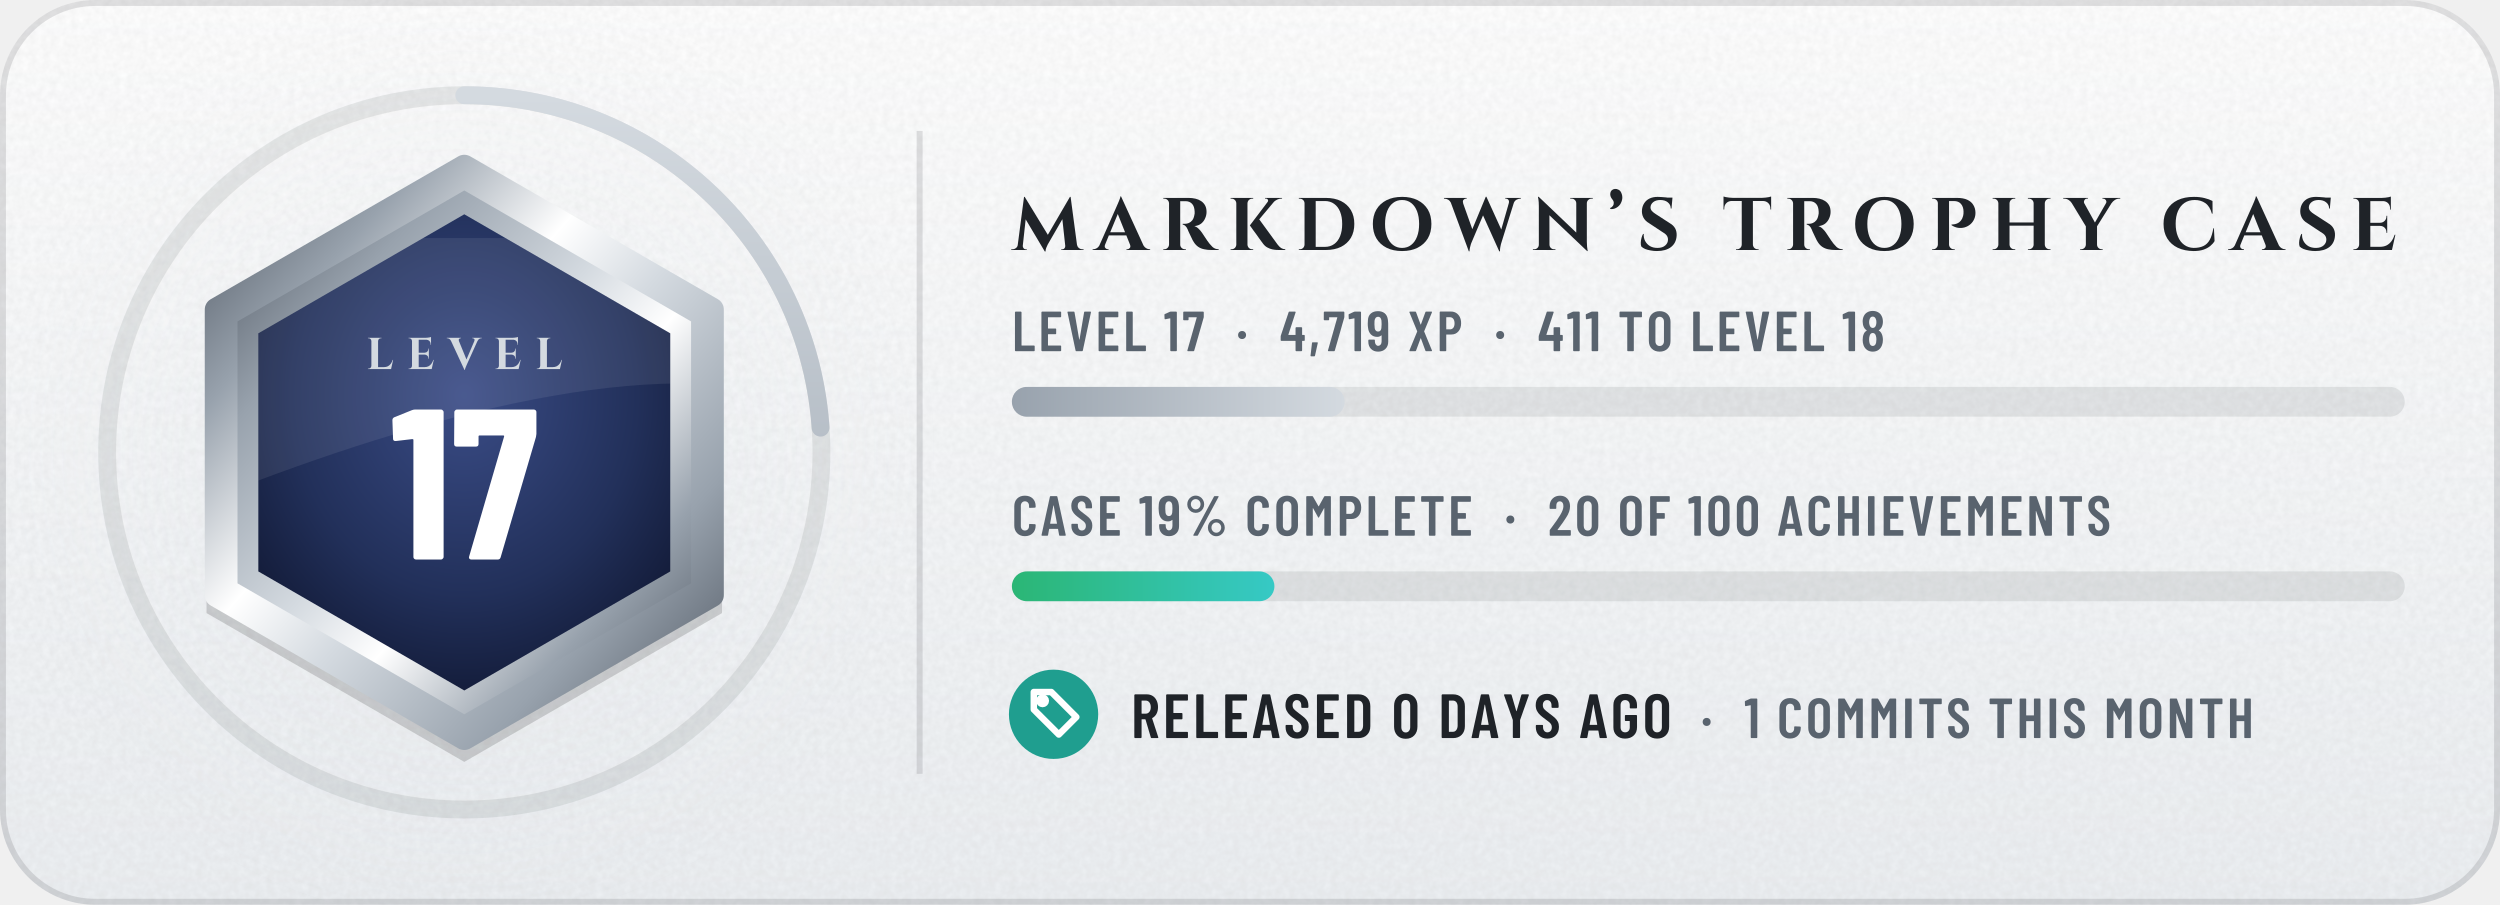
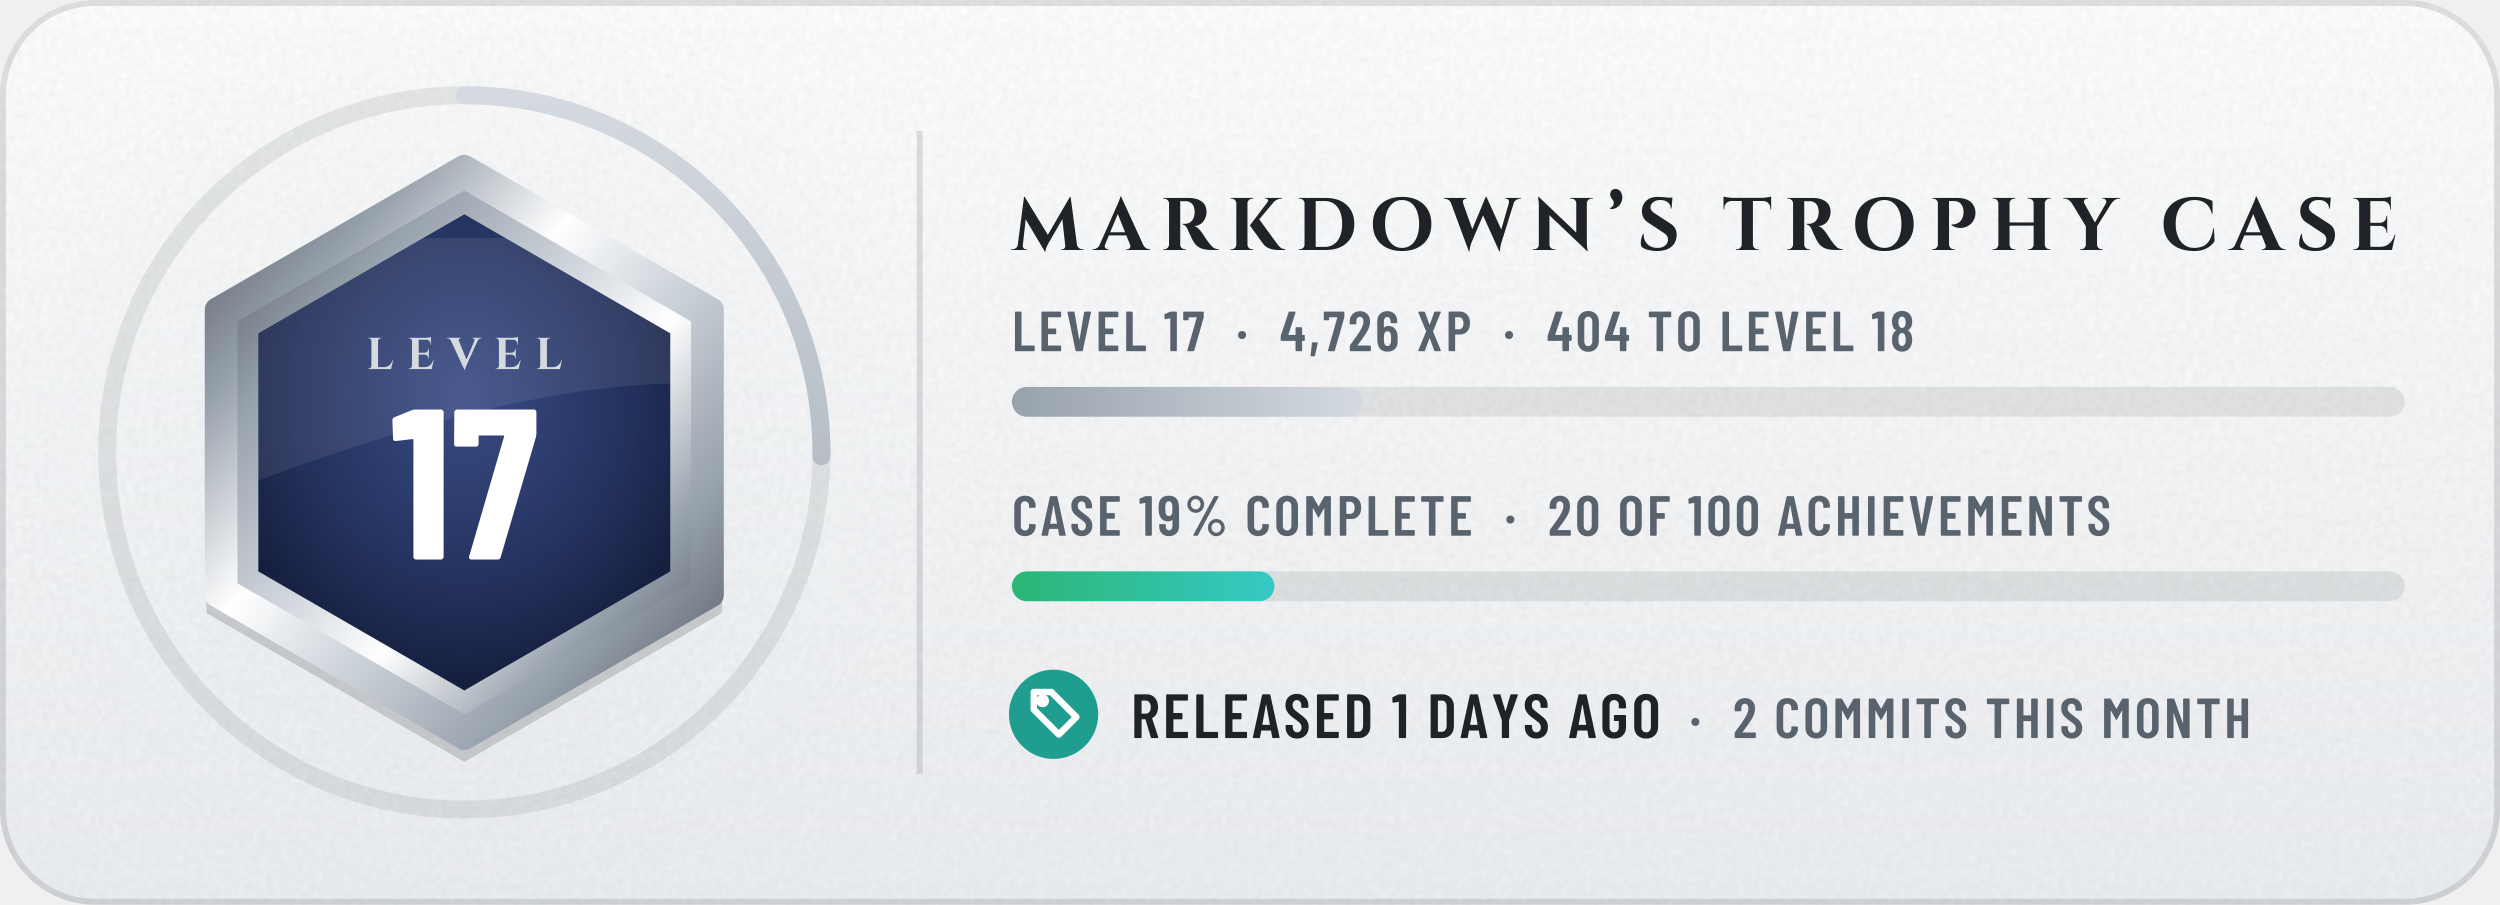
- <svg xmlns="http://www.w3.org/2000/svg" width="420" height="152" viewBox="0 0 420 152" role="img" aria-label="tannergolden/markdown: level 17, 4,719 XP, case 19% complete, released 0 days ago">
+ <svg xmlns="http://www.w3.org/2000/svg" width="420" height="152" viewBox="0 0 420 152" role="img" aria-label="tannergolden/markdown: level 17, 4,726 XP, case 19% complete, released 1 days ago">
  <defs>
    <linearGradient id="bg" x1="0" y1="0" x2="0" y2="1">
      <stop offset="0" stop-color="#FFFFFF" />
      <stop offset="1" stop-color="#EDF0F3" />
    </linearGradient>
    <clipPath id="card">
      <rect width="420" height="152" rx="16" />
    </clipPath>
    <filter id="grain" x="0" y="0" width="100%" height="100%">
      <feTurbulence type="fractalNoise" baseFrequency=".85" numOctaves="2" stitchTiles="stitch" />
      <feColorMatrix values="0 0 0 0 0 0 0 0 0 0 0 0 0 0 0 0 0 0 .05 0" />
    </filter>
    <radialGradient id="glow" cx=".5" cy=".5" r=".5">
      <stop offset="0" stop-color="#D4DAE0" stop-opacity="0.19" />
      <stop offset="1" stop-color="#D4DAE0" stop-opacity="0" />
    </radialGradient>
    <linearGradient id="mh" x1="0" y1="0" x2="1" y2="0">
      <stop offset="0" stop-color="#4E5661" />
      <stop offset="0.2" stop-color="#98A2AD" />
      <stop offset="0.4" stop-color="#FFFFFF" />
      <stop offset="0.54" stop-color="#D4DAE0" />
      <stop offset="0.78" stop-color="#98A2AD" />
      <stop offset="1" stop-color="#4E5661" />
    </linearGradient>
    <linearGradient id="md" x1="0" y1="0" x2="1" y2="1">
      <stop offset="0" stop-color="#4E5661" />
      <stop offset="0.2" stop-color="#98A2AD" />
      <stop offset="0.4" stop-color="#FFFFFF" />
      <stop offset="0.54" stop-color="#D4DAE0" />
      <stop offset="0.78" stop-color="#98A2AD" />
      <stop offset="1" stop-color="#4E5661" />
    </linearGradient>
    <linearGradient id="mdr" x1="1" y1="1" x2="0" y2="0">
      <stop offset="0" stop-color="#4E5661" />
      <stop offset="0.2" stop-color="#98A2AD" />
      <stop offset="0.4" stop-color="#FFFFFF" />
      <stop offset="0.54" stop-color="#D4DAE0" />
      <stop offset="0.78" stop-color="#98A2AD" />
      <stop offset="1" stop-color="#4E5661" />
    </linearGradient>
    <linearGradient id="dia" x1="0" y1="0" x2="1" y2="0">
      <stop offset="0" stop-color="#2F7DD1" />
      <stop offset=".5" stop-color="#7B61E0" />
      <stop offset="1" stop-color="#C2449A" />
    </linearGradient>
    <linearGradient id="pb" x1="0" y1="0" x2="1" y2="0">
      <stop offset="0" stop-color="#BE8818" />
      <stop offset="1" stop-color="#EDC34A" />
    </linearGradient>
    <linearGradient id="shg" x1="0" y1="0" x2="1" y2="0">
      <stop offset="0" stop-color="#FFFFFF" stop-opacity="0" />
      <stop offset=".5" stop-color="#FFFFFF" stop-opacity=".6" />
      <stop offset="1" stop-color="#FFFFFF" stop-opacity="0" />
    </linearGradient>
    <radialGradient id="en" cx=".5" cy=".38" r=".7">
      <stop offset="0" stop-color="#3A4C86" />
      <stop offset=".6" stop-color="#22305A" />
      <stop offset="1" stop-color="#0F1630" />
    </radialGradient>
    <linearGradient id="xp" x1="0" y1="0" x2="1" y2="0">
      <stop offset="0" stop-color="#98A2AD" />
      <stop offset="1" stop-color="#D4DAE0" />
    </linearGradient>
    <linearGradient id="cp" x1="0" y1="0" x2="1" y2="0">
      <stop offset="0" stop-color="#2BB675" />
      <stop offset="1" stop-color="#36C9C5" />
    </linearGradient>
    <clipPath id="enc">
      <polygon points="78,36 112.6,56 112.6,96 78,116 43.4,96 43.4,56" />
    </clipPath>
  </defs>
  <g clip-path="url(#card)">
    <rect width="420" height="152" fill="url(#bg)" />
    <rect width="420" height="152" filter="url(#grain)" />
  </g>
  <rect x=".5" y=".5" width="419" height="151" rx="15.5" fill="none" stroke="#1F2328" stroke-opacity=".13" />
  <circle cx="78" cy="76" r="80" fill="url(#glow)" />
  <circle cx="78" cy="76" r="60" fill="none" stroke="#1F2328" stroke-opacity=".09" stroke-width="3" />
-   <circle cx="78" cy="76" r="60" fill="none" stroke="url(#xp)" stroke-width="3" stroke-linecap="round" stroke-dasharray="90.1 377" transform="rotate(-90 78 76)" />
+   <circle cx="78" cy="76" r="60" fill="none" stroke="url(#xp)" stroke-width="3" stroke-linecap="round" stroke-dasharray="94.9 377" transform="rotate(-90 78 76)" />
  <polygon points="78,28 121.3,53 121.3,103 78,128 34.7,103 34.7,53" fill="#000000" fill-opacity=".16" />
  <polygon points="78,28 119.6,52 119.6,100 78,124 36.4,100 36.4,52" fill="url(#md)" stroke="url(#md)" stroke-width="4" stroke-linejoin="round" />
  <polygon points="78,32 116.1,54 116.1,98 78,120 39.9,98 39.9,54" fill="url(#mdr)" />
  <polygon points="78,36 112.6,56 112.6,96 78,116 43.4,96 43.4,56" fill="url(#en)" />
  <g clip-path="url(#enc)">
    <path d="M30 40H130V66C104 60 64 72 30 86Z" fill="#FFFFFF" fill-opacity=".08" />
  </g>
  <g transform="translate(61.5 62) scale(0.0075 -0.0075)" fill="#D4DAE0">
    <use href="#s76" x="0" />
    <use href="#s69" x="910" />
    <use href="#s86" x="1836" />
    <use href="#s69" x="2857" />
    <use href="#s76" x="3782" />
  </g>
  <g transform="translate(65.6 94) scale(0.036 -0.036)" fill="#FFFFFF">
    <use href="#n49" x="0" />
    <use href="#n55" x="284" />
  </g>
  <rect x="154" y="22" width="1" height="108" fill="#1F2328" fill-opacity=".13" />
  <g transform="translate(170 42) scale(0.0125 -0.0125)" fill="#1F2328">
    <use href="#s77" x="0" />
    <use href="#s65" x="1113" />
    <use href="#s82" x="1990" />
    <use href="#s75" x="2897" />
    <use href="#s68" x="3814" />
    <use href="#s79" x="4802" />
    <use href="#s87" x="5841" />
    <use href="#s78" x="6972" />
    <use href="#s8217" x="7997" />
    <use href="#s83" x="8402" />
    <use href="#s84" x="9550" />
    <use href="#s82" x="10377" />
    <use href="#s79" x="11284" />
    <use href="#s80" x="12323" />
    <use href="#s72" x="13139" />
    <use href="#s89" x="14161" />
    <use href="#s67" x="15433" />
    <use href="#s65" x="16373" />
    <use href="#s83" x="17250" />
    <use href="#s69" x="17988" />
  </g>
  <g transform="translate(170 59) scale(0.0095 -0.0095)" fill="#59636E">
    <use href="#m76" x="0" />
    <use href="#m69" x="468" />
    <use href="#m86" x="955" />
    <use href="#m69" x="1479" />
    <use href="#m76" x="1967" />
    <use href="#m49" x="2687" />
    <use href="#m55" x="3013" />
    <use href="#m183" x="3963" />
    <use href="#m52" x="4736" />
    <use href="#m44" x="5248" />
    <use href="#m55" x="5499" />
-     <use href="#m49" x="5944" />
-     <use href="#m57" x="6271" />
-     <use href="#m88" x="6999" />
-     <use href="#m80" x="7512" />
-     <use href="#m183" x="8527" />
-     <use href="#m52" x="9299" />
-     <use href="#m49" x="9811" />
-     <use href="#m49" x="10138" />
-     <use href="#m84" x="10717" />
-     <use href="#m79" x="11222" />
-     <use href="#m76" x="11994" />
-     <use href="#m69" x="12461" />
-     <use href="#m86" x="12949" />
-     <use href="#m69" x="13473" />
-     <use href="#m76" x="13960" />
-     <use href="#m49" x="14681" />
-     <use href="#m56" x="15007" />
+     <use href="#m50" x="5944" />
+     <use href="#m54" x="6422" />
+     <use href="#m88" x="7156" />
+     <use href="#m80" x="7669" />
+     <use href="#m183" x="8684" />
+     <use href="#m52" x="9456" />
+     <use href="#m48" x="9968" />
+     <use href="#m52" x="10471" />
+     <use href="#m84" x="11235" />
+     <use href="#m79" x="11740" />
+     <use href="#m76" x="12512" />
+     <use href="#m69" x="12979" />
+     <use href="#m86" x="13467" />
+     <use href="#m69" x="13991" />
+     <use href="#m76" x="14478" />
+     <use href="#m49" x="15199" />
+     <use href="#m56" x="15525" />
  </g>
  <rect x="170" y="65" width="234" height="5" rx="2.5" fill="#1F2328" fill-opacity=".09" />
-   <rect x="170" y="65" width="55.9" height="5" rx="2.5" fill="url(#xp)" />
+   <rect x="170" y="65" width="58.9" height="5" rx="2.5" fill="url(#xp)" />
  <g transform="translate(170 90) scale(0.0095 -0.0095)" fill="#59636E">
    <use href="#m67" x="0" />
    <use href="#m65" x="510" />
    <use href="#m83" x="1018" />
    <use href="#m69" x="1505" />
    <use href="#m49" x="2245" />
    <use href="#m57" x="2572" />
    <use href="#m37" x="3047" />
    <use href="#m67" x="4125" />
    <use href="#m79" x="4634" />
    <use href="#m77" x="5154" />
    <use href="#m80" x="5745" />
    <use href="#m76" x="6254" />
    <use href="#m69" x="6722" />
    <use href="#m84" x="7209" />
    <use href="#m69" x="7714" />
    <use href="#m183" x="8707" />
    <use href="#m50" x="9480" />
    <use href="#m48" x="9958" />
    <use href="#m79" x="10713" />
    <use href="#m70" x="11232" />
    <use href="#m49" x="11953" />
    <use href="#m48" x="12279" />
    <use href="#m48" x="12782" />
    <use href="#m65" x="13537" />
    <use href="#m67" x="14046" />
    <use href="#m72" x="14555" />
    <use href="#m73" x="15085" />
    <use href="#m69" x="15362" />
    <use href="#m86" x="15849" />
    <use href="#m69" x="16373" />
    <use href="#m77" x="16861" />
    <use href="#m69" x="17451" />
    <use href="#m78" x="17939" />
    <use href="#m84" x="18499" />
    <use href="#m83" x="19003" />
  </g>
  <rect x="170" y="96" width="234" height="5" rx="2.5" fill="#1F2328" fill-opacity=".09" />
  <rect x="170" y="96" width="44.1" height="5" rx="2.5" fill="url(#cp)" />
  <circle cx="177" cy="120" r="7.5" fill="#1F9E8F" />
  <g transform="translate(172 115) scale(0.42)" fill="none" stroke="#FFFFFF" stroke-width="2.6" stroke-linecap="round" stroke-linejoin="round">
    <path d="M11 3H4v7l10 10 7-7z" />
    <circle cx="7.5" cy="6.5" r="1.3" />
  </g>
  <g transform="translate(190 124) scale(0.0105 -0.0105)" fill="#1F2328">
    <use href="#m82" x="0" />
    <use href="#m69" x="509" />
    <use href="#m76" x="991" />
    <use href="#m69" x="1454" />
    <use href="#m65" x="1936" />
    <use href="#m83" x="2440" />
    <use href="#m69" x="2922" />
    <use href="#m68" x="3404" />
-     <use href="#m48" x="4172" />
-     <use href="#m68" x="4917" />
-     <use href="#m65" x="5436" />
-     <use href="#m89" x="5940" />
-     <use href="#m83" x="6444" />
-     <use href="#m65" x="7173" />
-     <use href="#m71" x="7677" />
-     <use href="#m79" x="8186" />
-   </g>
-   <g transform="translate(280.9 124) scale(0.0095 -0.0095)" fill="#59636E">
+     <use href="#m49" x="4172" />
+     <use href="#m68" x="4741" />
+     <use href="#m65" x="5260" />
+     <use href="#m89" x="5764" />
+     <use href="#m83" x="6268" />
+     <use href="#m65" x="6997" />
+     <use href="#m71" x="7501" />
+     <use href="#m79" x="8010" />
+   </g>
+   <g transform="translate(279 124) scale(0.0095 -0.0095)" fill="#59636E">
    <use href="#m183" x="505" />
-     <use href="#m49" x="1278" />
-     <use href="#m67" x="1857" />
-     <use href="#m79" x="2367" />
-     <use href="#m77" x="2887" />
-     <use href="#m77" x="3477" />
-     <use href="#m73" x="4068" />
-     <use href="#m84" x="4345" />
-     <use href="#m83" x="4849" />
-     <use href="#m84" x="5588" />
-     <use href="#m72" x="6093" />
-     <use href="#m73" x="6623" />
-     <use href="#m83" x="6899" />
-     <use href="#m77" x="7639" />
-     <use href="#m79" x="8229" />
-     <use href="#m78" x="8749" />
-     <use href="#m84" x="9309" />
-     <use href="#m72" x="9813" />
+     <use href="#m50" x="1278" />
+     <use href="#m67" x="2008" />
+     <use href="#m79" x="2518" />
+     <use href="#m77" x="3038" />
+     <use href="#m77" x="3628" />
+     <use href="#m73" x="4219" />
+     <use href="#m84" x="4496" />
+     <use href="#m83" x="5000" />
+     <use href="#m84" x="5739" />
+     <use href="#m72" x="6244" />
+     <use href="#m73" x="6774" />
+     <use href="#m83" x="7050" />
+     <use href="#m77" x="7790" />
+     <use href="#m79" x="8380" />
+     <use href="#m78" x="8900" />
+     <use href="#m84" x="9460" />
+     <use href="#m72" x="9964" />
  </g>
  <defs>
    <path id="m37" d="M54 557Q54 598 74 633Q94 668 128 688Q163 709 204 709Q244 709 278 688Q313 668 333 633Q353 598 353 557Q353 515 333 480Q313 445 279 424Q245 404 204 404Q163 404 128 424Q94 445 74 480Q54 515 54 557ZM162 14 526 692Q530 700 541 700H599Q606 700 608 696Q610 692 607 686L243 8Q239 0 228 0H170Q163 0 161 4Q159 8 162 14ZM289 557Q289 594 264 620Q239 647 204 647Q168 647 143 621Q118 595 118 557Q118 519 143 492Q168 466 204 466Q240 466 264 492Q289 519 289 557ZM419 144Q419 185 439 220Q459 255 493 276Q527 296 568 296Q609 296 643 276Q677 255 697 220Q717 185 717 144Q717 102 697 67Q677 32 643 12Q609 -9 568 -9Q527 -9 493 12Q459 32 439 67Q419 102 419 144ZM654 144Q654 182 629 208Q604 234 568 234Q532 234 507 208Q482 182 482 144Q482 106 507 80Q532 53 568 53Q604 53 629 80Q654 106 654 144Z" />
    <path id="m44" d="M33 -78 59 146Q60 157 71 157H151Q164 157 161 144L112 -80Q110 -91 99 -91H45Q39 -91 36 -88Q32 -84 33 -78Z" />
    <path id="m48" d="M38 183V517Q38 604 89 658Q140 711 224 711Q309 711 360 658Q412 604 412 517V183Q412 96 360 42Q309 -11 224 -11Q140 -11 89 42Q38 96 38 183ZM296 176V524Q296 563 276 586Q257 610 224 610Q192 610 173 586Q154 563 154 524V176Q154 137 173 114Q192 90 224 90Q257 90 276 114Q296 137 296 176Z" />
    <path id="m49" d="M122 700H218Q223 700 226 696Q230 693 230 688V12Q230 7 226 4Q223 0 218 0H126Q121 0 118 4Q114 7 114 12V576Q114 578 112 580Q111 582 109 581L27 565H24Q13 565 13 576L10 643Q10 653 18 657L107 697Q114 700 122 700Z" />
    <path id="m50" d="M173 100H392Q397 100 400 96Q404 93 404 88V12Q404 7 400 4Q397 0 392 0H43Q38 0 34 4Q31 7 31 12V92Q31 101 36 107L75 160Q114 212 152 266Q189 320 215 363Q273 459 273 522Q273 562 256 585Q238 608 209 608Q180 608 163 586Q146 563 147 526V487Q147 482 144 478Q140 475 135 475H41Q36 475 32 478Q29 482 29 487V530Q33 610 84 659Q134 708 214 708Q293 708 342 656Q390 605 390 521Q390 471 373 422Q356 373 319 317Q294 277 260 229Q225 181 214 166Q184 126 170 106Q168 104 169 102Q170 100 173 100Z" />
    <path id="m52" d="M443 275V194Q443 189 440 186Q436 182 431 182H401Q396 182 396 177V12Q396 7 392 4Q389 0 384 0H292Q287 0 284 4Q280 7 280 12V177Q280 182 275 182H29Q24 182 20 186Q17 189 17 194V259Q17 268 19 274L158 690Q161 700 171 700H271Q277 700 280 696Q283 693 281 686L153 293Q152 287 157 287H275Q280 287 280 292V412Q280 417 284 420Q287 424 292 424H384Q389 424 392 420Q396 417 396 412V292Q396 287 401 287H431Q436 287 440 284Q443 280 443 275Z" />
+     <path id="m54" d="M401 216Q401 193 399 151Q394 75 346 34Q299 -8 221 -8Q147 -8 101 30Q55 69 46 144Q40 171 40 207L39 532Q39 613 88 660Q138 708 219 708Q295 708 343 660Q391 612 391 532V507Q391 502 388 498Q384 495 379 495H287Q282 495 278 498Q275 502 275 507V526Q275 560 258 582Q242 605 219 605Q191 605 174 583Q156 561 156 526V423Q156 420 158 419Q160 418 162 420Q191 447 234 447Q303 447 346 403Q389 359 396 286Q401 253 401 216ZM284 224Q284 250 279 295Q267 353 220 353Q196 353 180 338Q165 322 160 292Q156 257 156 224Q156 195 159 157Q164 125 180 108Q195 91 220 91Q245 91 260 109Q276 127 281 160Q284 196 284 224Z" />
    <path id="m55" d="M90 13 255 594Q257 600 251 600H116Q111 600 111 595V559Q111 554 108 550Q104 547 99 547H28Q23 547 20 550Q16 554 16 559L17 688Q17 693 20 696Q24 700 29 700H368Q373 700 376 696Q380 693 380 688V607Q380 603 378 593L211 10Q208 0 197 0H100Q87 0 90 13Z" />
    <path id="m56" d="M325 364Q358 345 375 306Q396 259 396 200Q396 147 380 107Q360 53 318 22Q275 -8 216 -8Q158 -8 116 22Q73 52 53 106Q38 148 38 200Q38 259 56 301Q71 341 109 363Q113 366 109 369Q76 390 58 427Q38 470 38 523Q38 581 58 620Q78 664 120 688Q161 712 216 712Q270 712 312 688Q353 665 374 621Q396 579 396 523Q396 471 376 429Q358 392 325 371Q319 367 325 364ZM159 559Q152 541 152 513Q152 483 162 456Q169 435 183 423Q197 411 216 411Q237 411 252 424Q266 436 273 459Q281 483 281 513Q281 547 271 568Q264 589 250 600Q236 612 216 612Q198 612 184 602Q171 591 164 573ZM281 206Q281 244 272 271Q266 295 252 308Q237 322 216 322Q195 322 180 308Q166 294 160 268Q152 242 152 208Q152 177 158 151Q163 123 178 108Q194 92 216 92Q239 92 255 108Q271 124 276 153Q281 180 281 206Z" />
    <path id="m57" d="M384 168Q384 87 334 40Q285 -8 204 -8Q128 -8 80 40Q32 88 32 168V193Q32 198 36 202Q39 205 44 205H136Q141 205 144 202Q148 198 148 193V174Q148 140 164 118Q181 95 204 95Q232 95 250 117Q267 139 267 174V276Q267 279 265 280Q263 281 261 279Q232 253 189 253Q120 253 77 297Q34 341 27 414Q22 447 22 484Q22 518 25 549Q29 625 76 666Q124 708 203 708Q276 708 322 670Q368 631 378 556Q383 526 383 493ZM267 476Q267 506 264 543Q253 609 204 609Q179 609 163 591Q147 573 142 540Q140 516 140 476Q140 439 145 405Q150 377 166 362Q181 347 204 347Q228 347 244 362Q259 378 263 408Q267 443 267 476Z" />
    <path id="m65" d="M325 11 306 116Q306 121 300 121H154Q148 121 148 116L129 11Q128 0 116 0H25Q11 0 14 13L162 689Q164 700 175 700H281Q292 700 294 689L442 13V9Q442 0 431 0H338Q326 0 325 11ZM171 212H282Q288 212 287 217L229 533Q228 536 226 536Q224 536 223 533L166 217Q165 212 171 212Z" />
    <path id="m67" d="M42 180V521Q42 607 94 658Q145 708 230 708Q316 708 368 658Q420 607 420 521V509Q420 504 416 500Q413 496 408 496L315 492Q303 492 303 504V529Q303 564 283 586Q263 608 230 608Q198 608 178 586Q158 564 158 529V171Q158 136 178 114Q198 92 230 92Q263 92 283 114Q303 136 303 171V196Q303 201 306 204Q310 208 315 208L408 204Q413 204 416 200Q420 197 420 192V180Q420 95 368 44Q316 -8 230 -8Q145 -8 94 44Q42 95 42 180Z" />
    <path id="m68" d="M54 12V688Q54 693 58 696Q61 700 66 700H237Q323 700 374 648Q426 596 426 509V191Q426 104 374 52Q323 0 237 0H66Q61 0 58 4Q54 7 54 12ZM175 100 235 101Q268 101 288 128Q309 154 310 198V502Q310 547 290 574Q269 600 234 600H175Q170 600 170 595V105Q170 100 175 100Z" />
    <path id="m69" d="M391 600H175Q170 600 170 595V406Q170 401 175 401H303Q308 401 312 398Q315 394 315 389V312Q315 307 312 304Q308 300 303 300H175Q170 300 170 295V105Q170 100 175 100H391Q396 100 400 96Q403 93 403 88V12Q403 7 400 4Q396 0 391 0H66Q61 0 58 4Q54 7 54 12V688Q54 693 58 696Q61 700 66 700H391Q396 700 400 696Q403 693 403 688V612Q403 607 400 604Q396 600 391 600Z" />
    <path id="m70" d="M390 600H175Q170 600 170 595V406Q170 401 175 401H302Q307 401 310 398Q314 394 314 389V312Q314 307 310 304Q307 300 302 300H175Q170 300 170 295V12Q170 7 166 4Q163 0 158 0H66Q61 0 58 4Q54 7 54 12V688Q54 693 58 696Q61 700 66 700H390Q395 700 398 696Q402 693 402 688V612Q402 607 398 604Q395 600 390 600Z" />
    <path id="m71" d="M42 173V527Q42 609 94 658Q145 708 230 708Q315 708 368 658Q420 609 420 526V487Q420 482 416 478Q413 475 408 475H316Q311 475 308 478Q304 482 304 487V528Q304 564 284 586Q263 608 230 608Q197 608 177 586Q157 564 157 528V172Q157 136 177 114Q197 92 230 92Q263 92 284 114Q304 136 304 172V268Q304 273 299 273H238Q233 273 230 276Q226 280 226 285V358Q226 363 230 366Q233 370 238 370H408Q413 370 416 366Q420 363 420 358V173Q420 91 368 42Q315 -8 230 -8Q145 -8 94 42Q42 91 42 173Z" />
    <path id="m72" d="M319 700H411Q416 700 420 696Q423 693 423 688V12Q423 7 420 4Q416 0 411 0H319Q314 0 310 4Q307 7 307 12V295Q307 300 302 300H175Q170 300 170 295V12Q170 7 166 4Q163 0 158 0H66Q61 0 58 4Q54 7 54 12V688Q54 693 58 696Q61 700 66 700H158Q163 700 166 696Q170 693 170 688V406Q170 401 175 401H302Q307 401 307 406V688Q307 693 310 696Q314 700 319 700Z" />
    <path id="m73" d="M54 12V688Q54 693 58 696Q61 700 66 700H158Q163 700 166 696Q170 693 170 688V12Q170 7 166 4Q163 0 158 0H66Q61 0 58 4Q54 7 54 12Z" />
    <path id="m76" d="M54 12V688Q54 693 58 696Q61 700 66 700H158Q163 700 166 696Q170 693 170 688V105Q170 100 175 100H391Q396 100 400 96Q403 93 403 88V12Q403 7 400 4Q396 0 391 0H66Q61 0 58 4Q54 7 54 12Z" />
    <path id="m77" d="M383 700H475Q480 700 484 696Q487 693 487 688V12Q487 7 484 4Q480 0 475 0H383Q378 0 374 4Q371 7 371 12V484Q371 488 369 488Q367 488 365 485L278 327Q273 319 269 319Q265 319 260 327L173 485Q171 488 169 488Q167 488 167 484V12Q167 7 164 4Q160 0 155 0H63Q58 0 54 4Q51 7 51 12V688Q51 693 54 696Q58 700 63 700H155Q165 700 170 692L267 521Q270 517 273 521L368 692Q373 700 383 700Z" />
    <path id="m78" d="M350 700H441Q446 700 450 696Q453 693 453 688V12Q453 7 450 4Q446 0 441 0H336Q326 0 323 10L174 434Q173 437 170 436Q168 436 168 433L169 12Q169 7 166 4Q162 0 157 0H66Q61 0 58 4Q54 7 54 12V688Q54 693 58 696Q61 700 66 700H169Q179 700 182 690L332 269Q333 266 336 266Q338 267 338 270V688Q338 693 342 696Q345 700 350 700Z" />
    <path id="m79" d="M42 182V518Q42 604 94 656Q147 708 233 708Q319 708 372 656Q425 604 425 518V182Q425 96 372 44Q319 -8 233 -8Q147 -8 94 44Q42 96 42 182ZM309 177V523Q309 561 288 584Q267 608 233 608Q199 608 178 584Q158 561 158 523V177Q158 139 178 116Q199 92 233 92Q267 92 288 116Q309 139 309 177Z" />
    <path id="m80" d="M432 495Q432 405 384 350Q337 295 259 295H174Q169 295 169 290V12Q169 7 166 4Q162 0 157 0H65Q60 0 56 4Q53 7 53 12V689Q53 694 56 698Q60 701 65 701H253Q306 701 346 675Q387 649 410 602Q432 555 432 495ZM316 492Q316 542 294 572Q271 601 234 601H174Q169 601 169 596V391Q169 386 174 386H234Q271 386 294 414Q316 443 316 492Z" />
    <path id="m82" d="M318 10 233 297Q231 301 228 301H175Q170 301 170 296V12Q170 7 166 4Q163 0 158 0H66Q61 0 58 4Q54 7 54 12V688Q54 693 58 696Q61 700 66 700H254Q307 700 348 674Q388 649 410 602Q433 556 433 496Q433 434 409 389Q385 344 342 321Q338 320 339 315L437 14Q438 12 438 9Q438 0 427 0H331Q321 0 318 10ZM170 595V396Q170 391 175 391H236Q272 391 294 419Q317 447 317 495Q317 543 294 572Q272 600 236 600H175Q170 600 170 595Z" />
    <path id="m83" d="M34 173V199Q34 204 38 208Q41 211 46 211H137Q142 211 146 208Q149 204 149 199V179Q149 140 168 116Q188 92 219 92Q250 92 270 114Q290 137 290 174Q290 200 279 219Q268 238 248 255Q228 272 184 304Q134 340 104 368Q73 396 52 436Q32 475 32 527Q32 610 82 659Q132 708 214 708Q297 708 348 656Q399 605 399 520V496Q399 491 396 488Q392 484 387 484H297Q292 484 288 488Q285 491 285 496V522Q285 561 266 584Q246 608 214 608Q184 608 165 586Q146 565 146 527Q146 491 166 466Q187 441 247 397Q308 352 339 324Q370 295 387 261Q404 227 404 180Q404 95 353 44Q302 -8 219 -8Q136 -8 85 42Q34 92 34 173Z" />
    <path id="m84" d="M425 688V612Q425 607 422 604Q418 600 413 600H286Q281 600 281 595V12Q281 7 278 4Q274 0 269 0H177Q172 0 168 4Q165 7 165 12V595Q165 600 160 600H40Q35 600 32 604Q28 607 28 612V688Q28 693 32 696Q35 700 40 700H413Q418 700 422 696Q425 693 425 688Z" />
    <path id="m86" d="M171 11 28 687 27 691Q27 700 38 700H139Q151 700 152 689L235 208Q236 205 238 205Q240 205 241 208L322 689Q323 700 335 700H433Q446 700 443 687L299 11Q297 0 286 0H184Q173 0 171 11Z" />
    <path id="m88" d="M31 14 168 347Q169 350 168 353L31 686Q30 688 30 692Q30 700 40 700H135Q145 700 148 690L228 473Q229 470 231 470Q233 470 234 473L313 690Q316 700 326 700H420Q427 700 429 696Q431 692 429 686L292 353Q291 350 292 347L429 14Q430 12 430 8Q430 0 420 0H327Q316 0 313 10L234 226Q233 229 231 229Q229 229 228 226L148 10Q145 0 134 0H40Q33 0 31 4Q29 8 31 14Z" />
    <path id="m89" d="M170 13V286L169 292L30 686Q29 688 29 691Q29 700 40 700H136Q147 700 150 690L225 433Q226 430 228 430Q230 430 231 433L306 690Q309 700 320 700H416Q422 700 425 696Q428 693 426 686L287 292L286 286V13Q286 8 282 4Q279 1 274 1H182Q177 1 174 4Q170 8 170 13Z" />
    <path id="m183" d="M37 286Q37 317 57 337Q77 357 108 357Q139 357 158 337Q178 317 178 286Q178 255 158 235Q138 215 108 215Q77 215 57 235Q37 255 37 286Z" />
    <path id="n49" d="M115 700H236Q241 700 244 696Q248 693 248 688V12Q248 7 244 4Q241 0 236 0H119Q114 0 110 4Q107 7 107 12V558Q107 562 102 562L25 553H23Q12 553 12 564L9 650Q9 660 18 664L100 697Q108 700 115 700Z" />
    <path id="n55" d="M83 14 246 573Q248 579 242 579H132Q127 579 127 574V539Q127 534 124 530Q120 527 115 527H25Q20 527 16 530Q13 534 13 539L14 688Q14 693 18 696Q21 700 26 700H385Q390 700 394 696Q397 693 397 688V586Q397 582 395 572L230 10Q227 0 217 0H93Q87 0 84 4Q81 8 83 14Z" />
    <path id="s65" d="M354 720 656 60Q671 36 690 25Q714 10 737 10H745V0H427V10H436Q456 10 471 26Q486 43 474 73L425 196H190L138 69Q132 52 136 39Q141 25 153 18Q165 10 177 10H186V0H-28V10H-19Q4 10 29 25Q48 36 62 60L296 589Q299 595 306 612Q314 628 322 649Q331 670 338 690Q345 709 345 720ZM208 238H408L310 484Z" />
    <path id="s67" d="M722 292 731 120Q709 83 672 53Q635 23 580 4Q525 -14 450 -14Q328 -13 236 30Q145 74 95 155Q45 236 45 351Q45 463 94 544Q143 626 234 670Q326 714 453 714Q533 714 596 698Q660 682 703 659L704 488H695Q668 587 607 630Q546 672 464 672Q384 672 327 633Q270 594 239 523Q208 452 208 353Q208 254 238 182Q267 110 322 70Q376 30 450 28Q527 28 580 53Q633 78 666 136Q698 194 714 292Z" />
    <path id="s68" d="M405 700Q523 700 609 658Q695 615 742 536Q788 458 788 350Q788 242 742 164Q695 85 609 42Q523 0 405 0H42V10H55Q81 10 100 28Q118 47 119 73V627Q119 653 100 672Q81 690 55 690H43L42 700ZM269 658V42H393Q465 42 517 80Q569 117 597 186Q625 255 625 350Q625 445 597 514Q569 583 517 620Q465 658 393 658Z" />
    <path id="s69" d="M606 205 560 0H42V10H55Q81 10 100 28Q118 47 119 73V627Q118 653 100 672Q81 690 55 690H42V700H423Q445 700 470 703Q494 706 515 710Q536 714 545 718V543H535V555Q535 601 508 629Q484 653 447 657H269V366H401Q438 367 462 392Q486 416 486 453V460H496V230H486V238Q486 275 462 299Q438 323 401 324H269V43H400Q450 43 488 62Q526 82 553 118Q580 155 596 205Z" />
    <path id="s72" d="M119 73V627Q118 653 100 672Q81 690 55 690H42V700H346V690H333Q307 690 288 672Q270 653 269 627V370H593V627Q593 653 574 672Q555 690 529 690H516V700H820V690H807Q781 690 762 672Q744 653 743 627V73Q744 47 762 28Q781 10 807 10H820V0H516V10H529Q555 10 574 28Q593 47 593 73V327H269V73Q270 47 288 28Q307 10 333 10H346V0H42V10H55Q81 10 100 28Q118 47 119 73Z" />
    <path id="s75" d="M119 73V627Q118 653 100 672Q81 690 55 690H42V700H346V690H333Q307 690 288 672Q270 653 269 627V73Q270 47 288 28Q307 10 333 10H346V0H42V10H55Q81 10 100 28Q118 47 119 73ZM734 700V691H730Q697 691 669 678Q645 666 627 650L427 412L675 72Q698 42 722 26Q746 11 777 10V0H695Q684 0 658 1Q633 2 601 9Q569 16 536 34Q504 51 480 83Q475 90 460 110Q445 130 425 158Q405 186 384 216Q362 245 343 271Q324 297 313 314L301 330L540 646Q551 662 543 676Q535 691 515 691H505V700Z" />
    <path id="s76" d="M606 205 560 0H42V10H55Q81 10 100 28Q118 47 119 73V627Q118 653 100 672Q81 690 55 690H42V700H346V690H333Q307 690 288 672Q270 653 269 627V43H400Q450 43 488 62Q526 82 553 118Q580 155 596 205Z" />
    <path id="s77" d="M780 714H789L875 68Q881 42 900 27Q921 10 947 10H963V0H663V9H678Q695 9 706 22Q717 36 717 52V55L678 414L491 90L481 73Q471 55 462 30Q452 5 452 -20H442L185 412L146 55V52Q146 36 158 22Q169 9 185 9H200V0H-9V10H7Q34 10 55 27Q73 40 78 64L163 714H172L483 204Z" />
    <path id="s78" d="M108 715 613 234V629Q612 655 594 672Q577 690 551 690H532V700H835V690H817Q792 690 774 672Q756 655 755 629V114Q755 77 758 48Q761 18 764 2L767 -14H758L252 467L253 71Q253 46 271 28Q289 10 314 10H333V0H30V10H49Q74 10 92 28Q110 46 110 71V590Q110 646 104 681L98 715Z" />
    <path id="s79" d="M442 714Q562 714 650 670Q739 625 788 544Q836 463 836 350Q836 238 788 156Q739 75 650 30Q562 -14 442 -14Q322 -14 234 30Q145 75 97 156Q49 237 49 350Q49 462 97 544Q145 625 234 670Q322 714 442 714ZM442 28Q513 28 564 68Q615 107 643 179Q671 251 671 350Q671 449 643 521Q615 593 564 632Q513 672 442 672Q372 672 320 632Q269 593 241 521Q213 449 213 350Q213 251 241 179Q269 107 320 68Q372 28 442 28Z" />
    <path id="s80" d="M122 73V627Q122 653 103 672Q84 690 58 690H46L45 700H379Q465 700 518 675Q572 650 598 606Q625 563 627 508Q629 457 610 415Q591 373 558 345Q525 317 482 304Q440 292 394 298Q349 305 306 333V343H319Q331 343 350 347Q370 351 392 362Q413 373 432 396Q451 419 461 457Q465 470 466 486Q468 503 467 517Q466 581 432 620Q399 658 338 658H272V73Q273 47 292 28Q310 10 336 10H349V0H45V10H58Q84 10 102 28Q121 47 122 73Z" />
    <path id="s82" d="M122 73V627Q121 653 102 672Q84 690 58 690H45V700H388Q433 700 476 690Q519 680 552 658Q586 636 606 600Q626 564 626 511Q626 469 608 428Q591 386 555 356Q519 327 462 321Q494 311 520 285Q547 259 564 233Q565 231 576 215Q586 199 602 176Q617 152 634 128Q651 104 665 86Q687 59 705 42Q723 26 743 18Q763 11 789 10V0H691Q637 0 593 10Q549 19 515 42Q481 65 456 104Q448 116 438 134Q429 153 419 174Q409 195 400 214Q390 234 383 250Q376 266 373 275Q360 307 342 323Q325 339 305 342V352H336Q363 352 388 363Q414 374 434 399Q454 424 462 468Q464 477 466 489Q467 501 466 516Q463 588 430 622Q397 655 348 656Q334 657 318 656Q301 656 288 656H272V73Q272 47 291 28Q310 10 336 10H348V0H45V10H58Q84 10 102 28Q121 47 122 73Z" />
    <path id="s83" d="M277 714Q297 714 326 712Q356 710 388 707Q399 705 409 704H476L475 692Q475 692 475 692L463 557H453Q453 609 414 640Q376 672 312 672Q254 672 218 644Q183 616 181 576Q180 546 200 524Q220 502 251 483L442 359Q488 333 512 291Q535 249 532 193Q527 95 457 40Q387 -14 267 -14Q223 -14 182 -6Q140 1 108 14Q76 28 57 47Q49 69 50 100Q51 131 60 163Q68 195 81 216H90Q86 165 108 122Q131 78 174 52Q218 27 278 28Q344 29 380 62Q416 94 416 140Q416 171 398 196Q379 221 337 244L162 360Q109 390 85 437Q61 484 66 539Q71 591 97 630Q123 670 168 692Q214 714 277 714Z" />
    <path id="s84" d="M654 719V544L644 545V556Q644 603 616 630Q589 658 542 659H409V73Q410 47 428 28Q447 10 473 10H486V0H182V10H195Q221 10 240 28Q258 47 259 73V659H125Q79 658 52 630Q24 603 24 556V545L14 544V719Q24 715 44 711Q65 707 90 704Q115 701 136 701H532Q554 701 578 704Q603 707 624 711Q645 715 654 719Z" />
    <path id="s86" d="M368 -20 68 627Q52 661 28 676Q3 690 -20 690H-28V700H290V690H281Q262 690 248 674Q233 657 244 627L413 214L589 627Q602 657 586 674Q570 690 551 690H542V700H756V690H747Q725 690 700 676Q676 661 660 627H659L426 111Q424 105 416 88Q409 72 400 51Q391 30 384 10Q378 -9 377 -20Z" />
    <path id="s87" d="M537 716V714L736 275L837 628Q845 658 832 674Q819 690 799 690H790V700H999V690H991Q968 690 941 676Q917 662 905 634L736 93L731 76Q726 58 722 32Q718 7 719 -18H709L491 465L333 93L327 76Q321 59 316 34Q310 9 309 -18H300L58 637Q45 663 23 676Q-3 690 -26 690H-34V700H271V690H262Q243 690 228 674Q214 658 225 628H223L347 280L528 716Z" />
    <path id="s89" d="M543 628Q552 642 548 656Q544 671 533 680Q522 690 508 690H496V700H735V690H721Q690 690 662 672Q635 654 620 631H619L423 318V73Q423 47 442 28Q461 10 487 10H499V0H196V10H209Q235 10 254 28Q272 47 273 73V318L83 631Q69 654 42 672Q15 690 -17 690H-31V700H300V690H287Q265 690 254 670Q242 650 251 629L395 369L543 628ZM367 322H368Z" />
    <path id="s8217" d="M65 803Q83 819 108 821Q133 823 156 810Q180 798 192 771Q211 730 206 688Q200 647 178 614Q155 581 120 564Q86 546 46 551L43 564Q67 573 80 593Q94 613 92 638Q90 662 68 686Q55 703 48 724Q42 746 46 767Q50 788 65 803Z" />
  </defs>
</svg>
